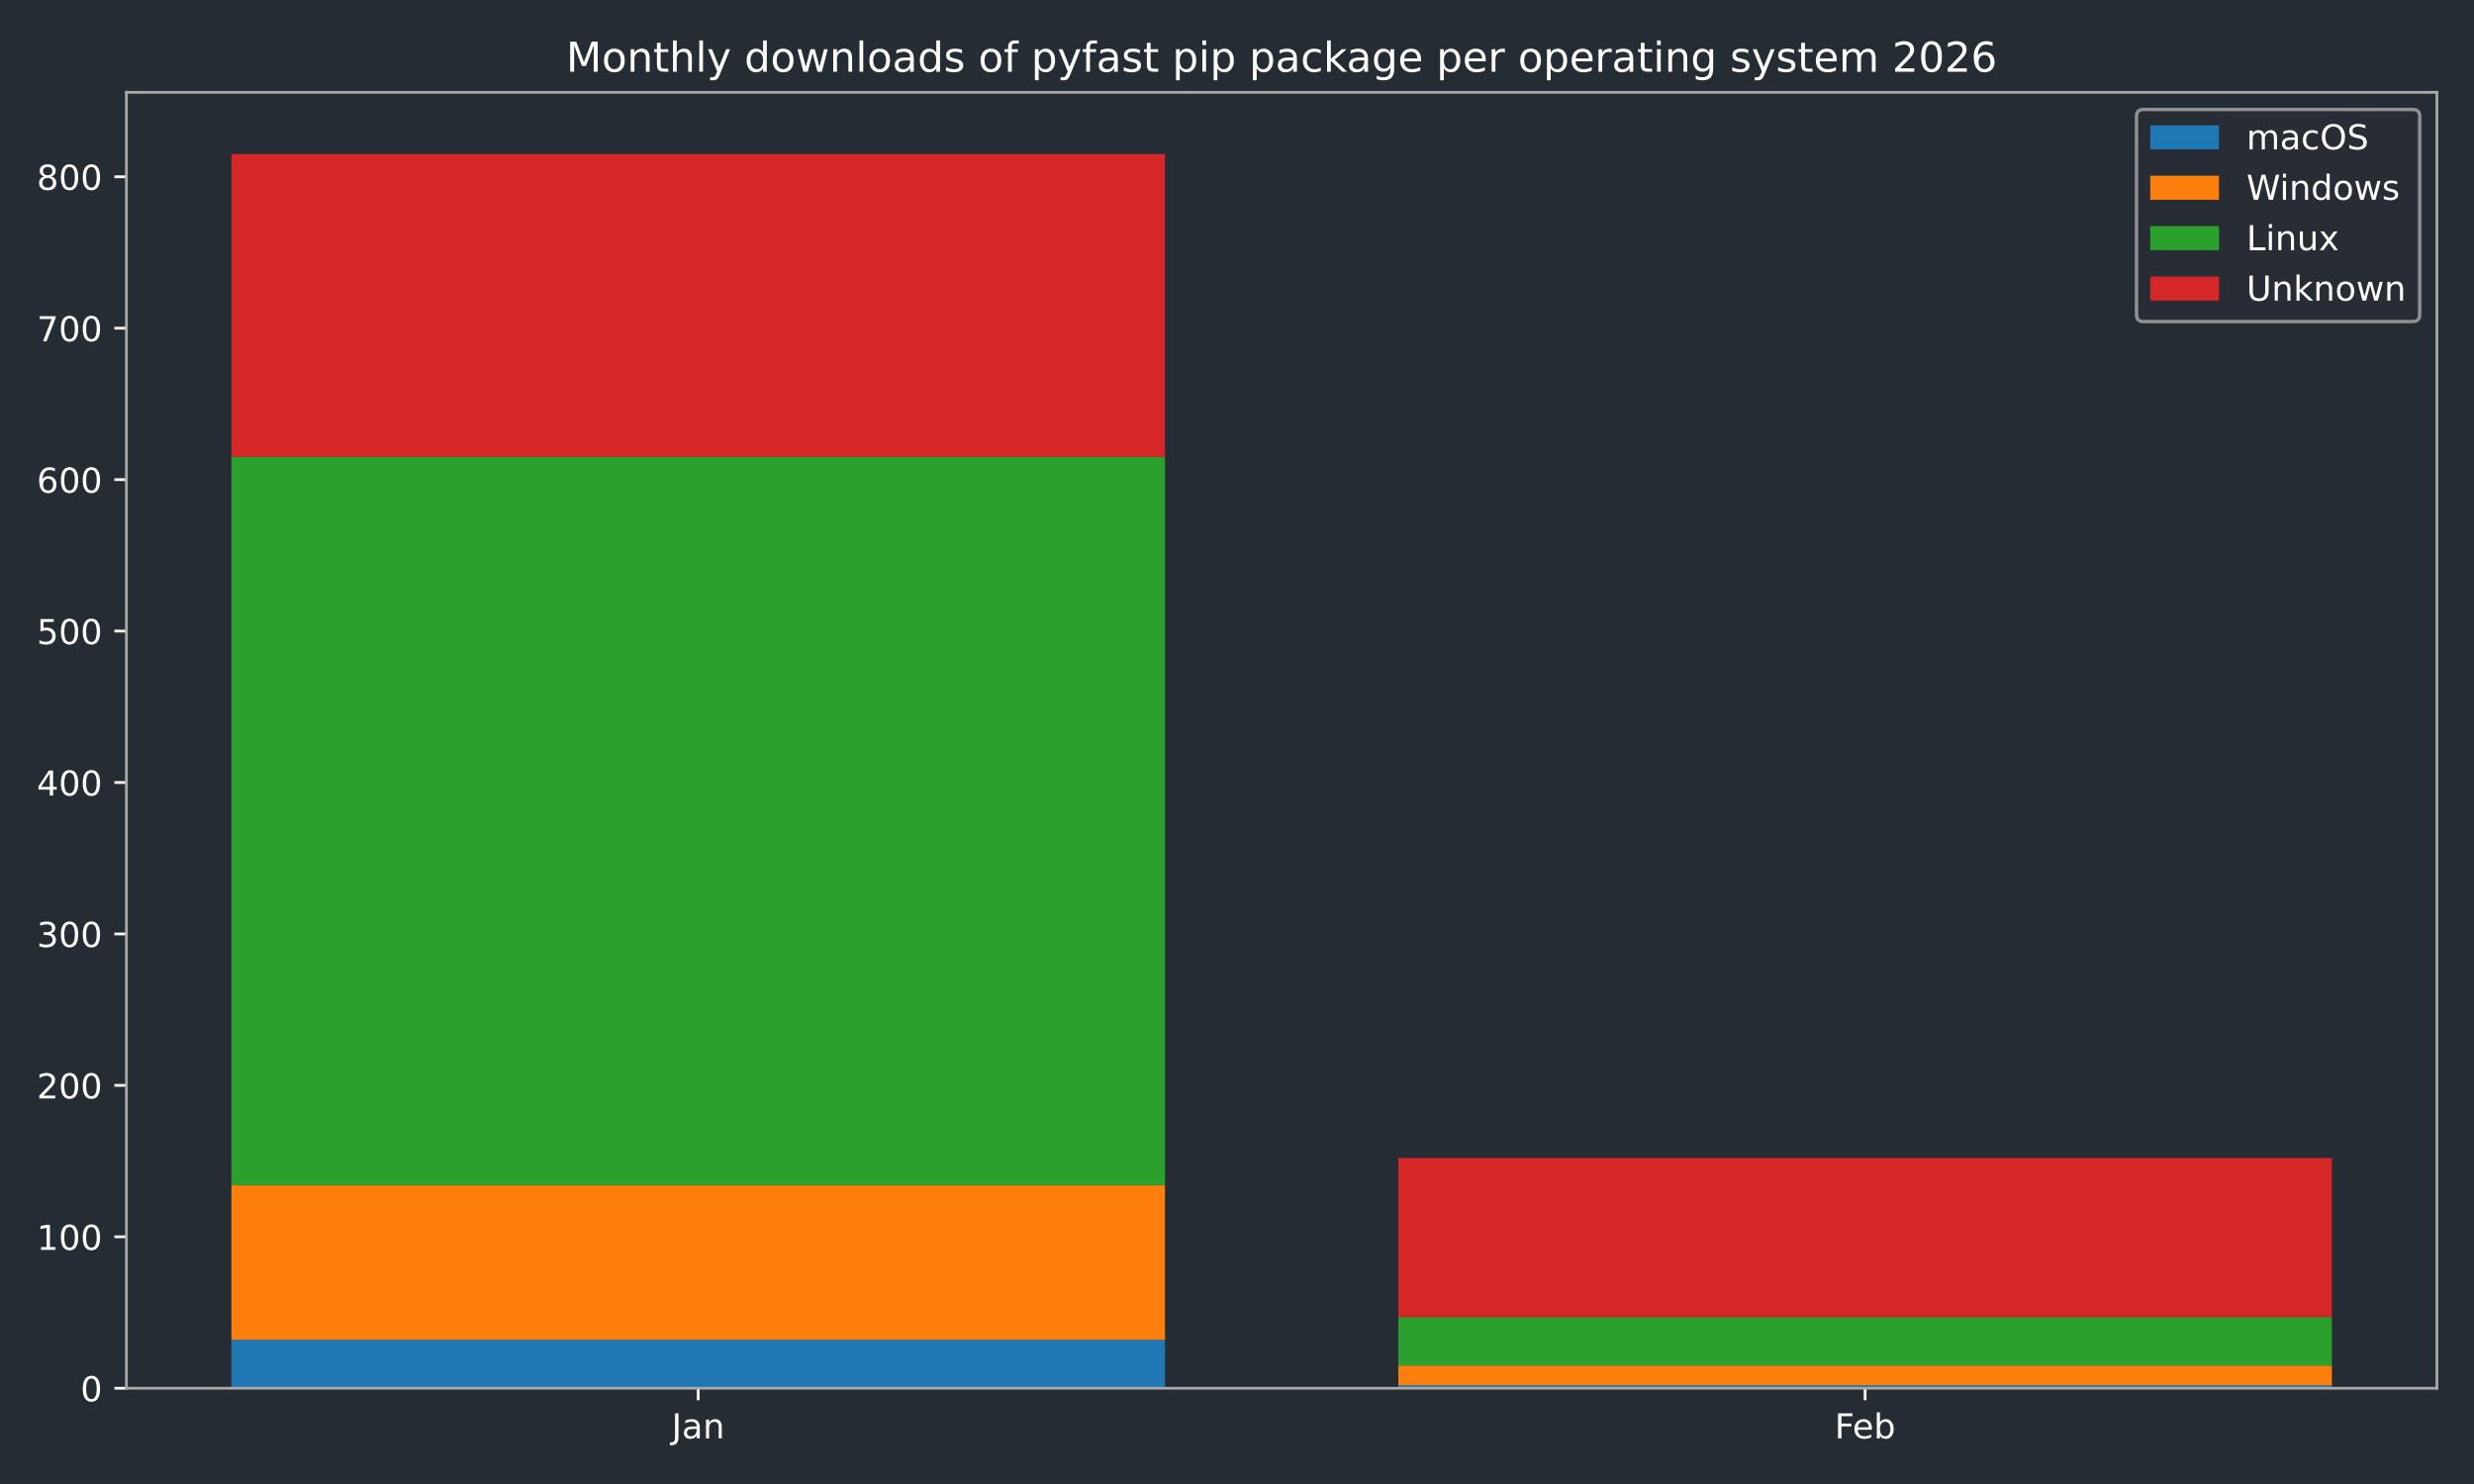
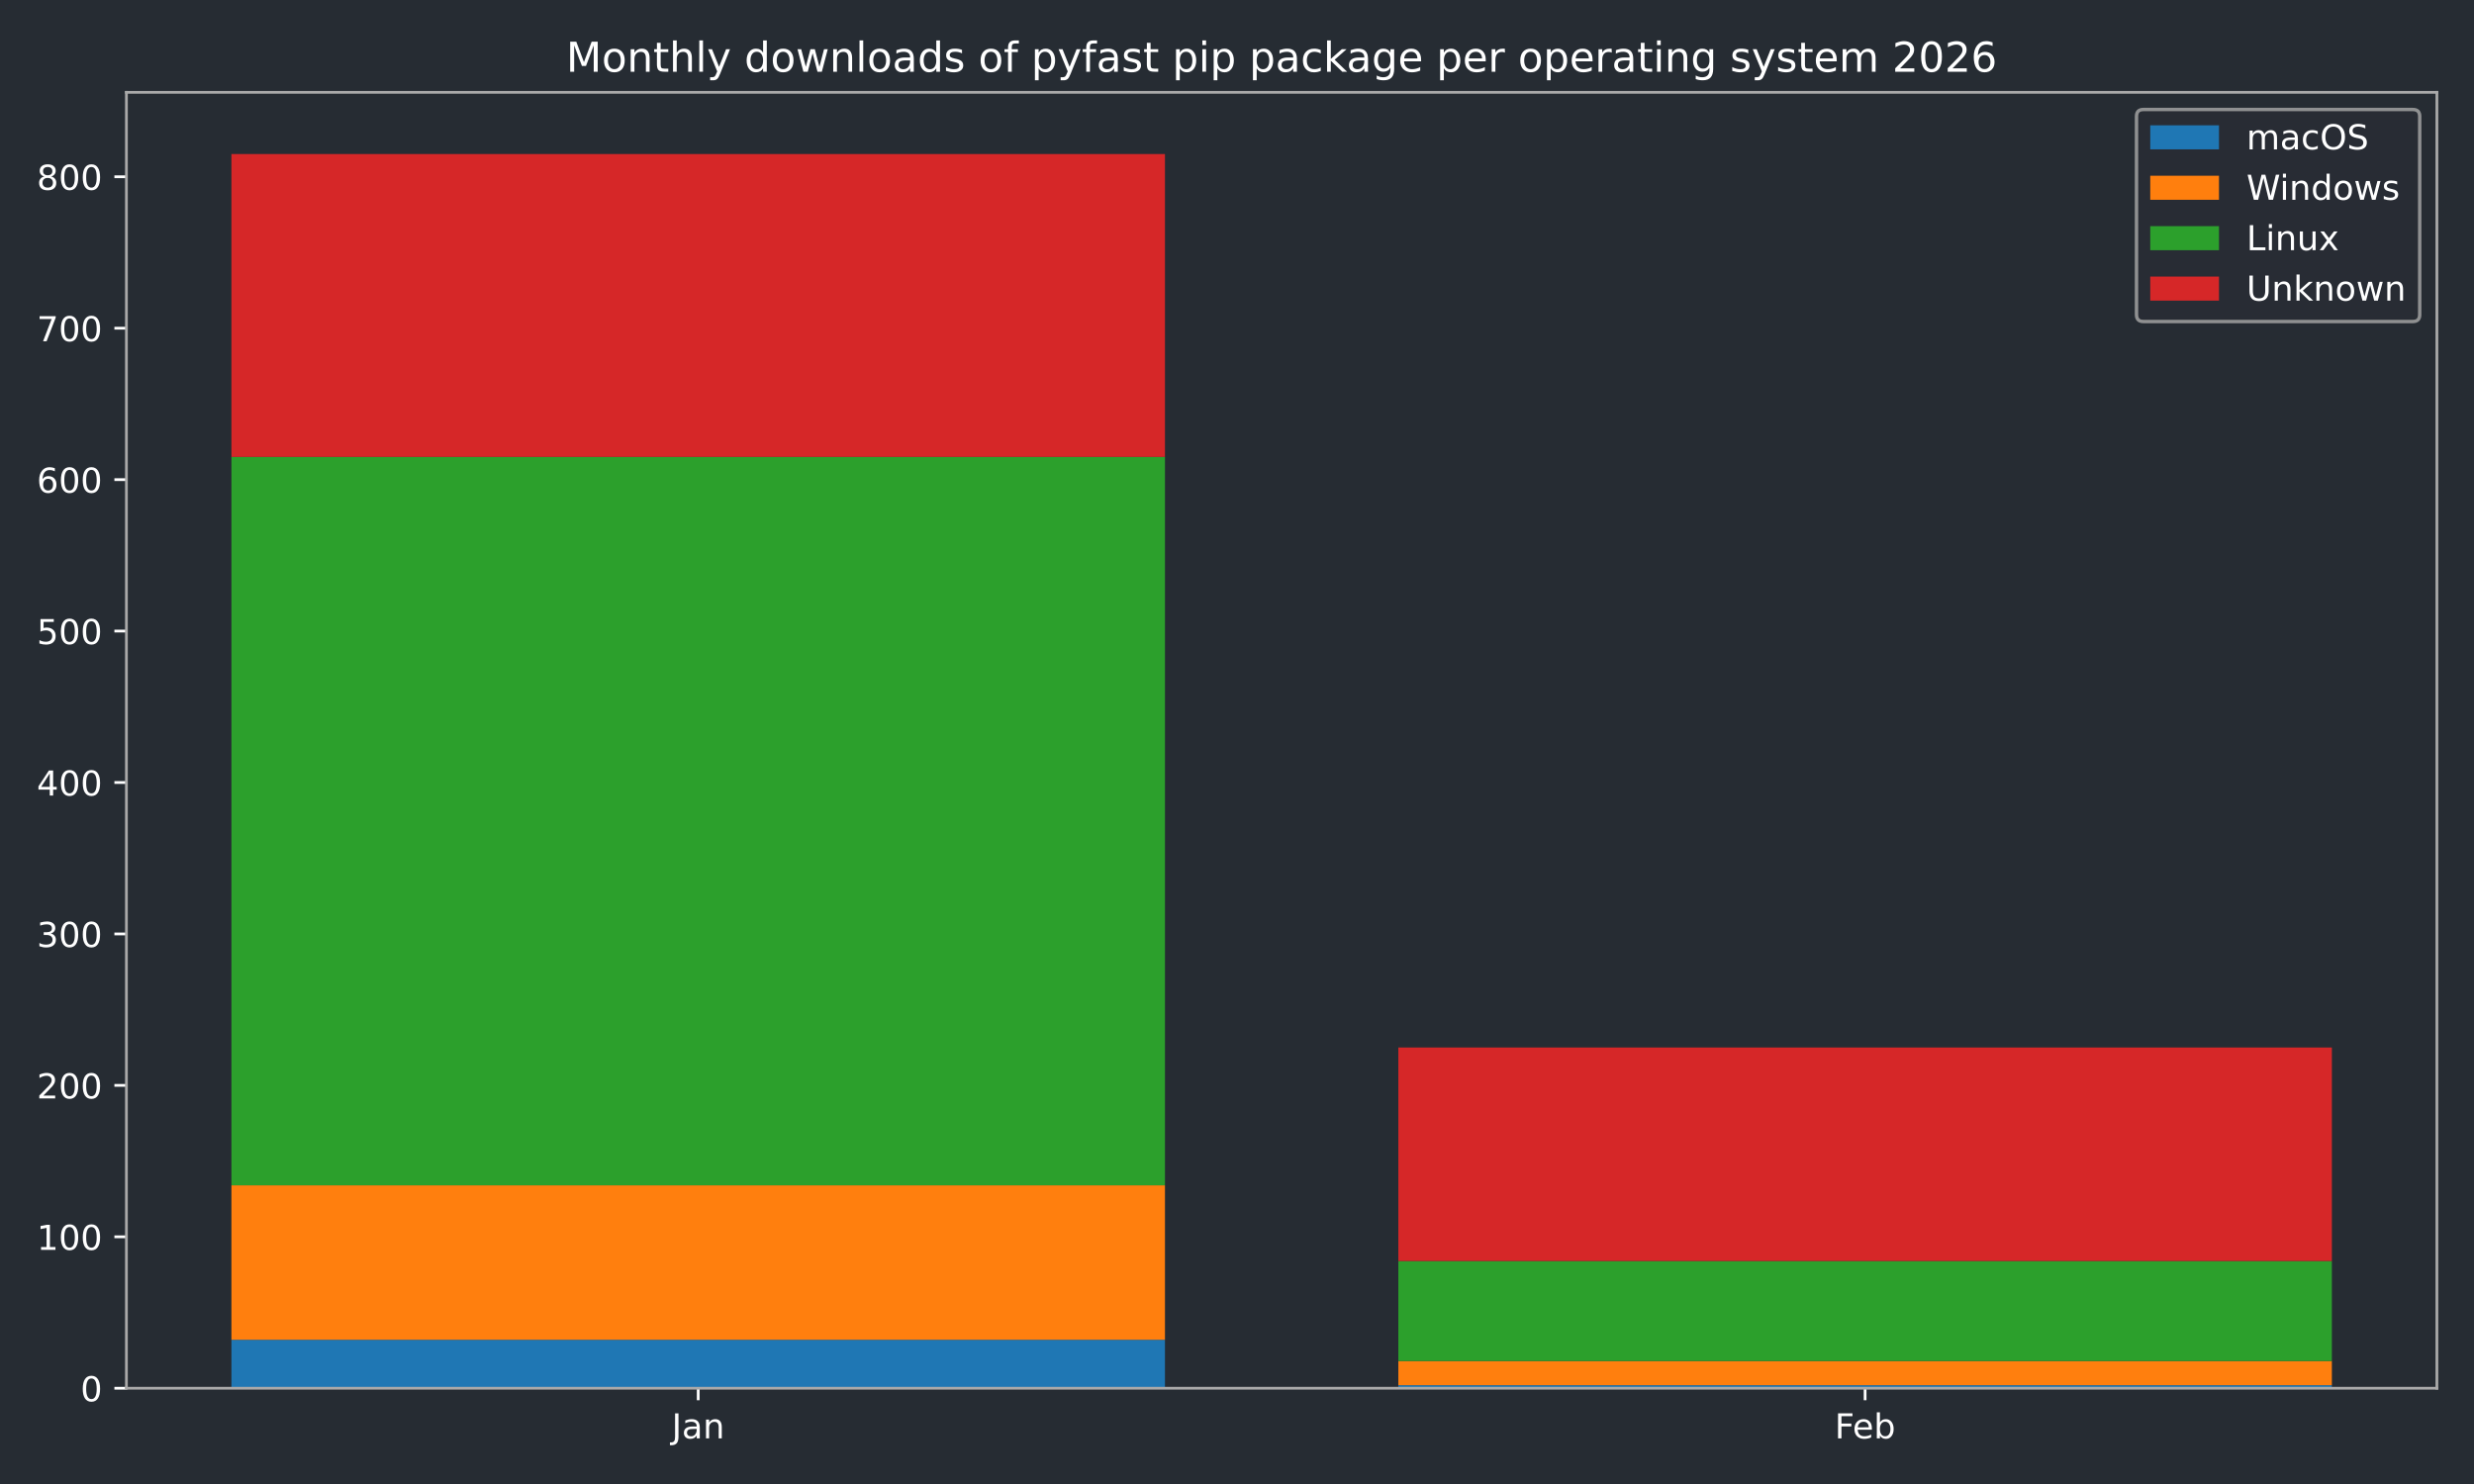
<svg xmlns="http://www.w3.org/2000/svg" xmlns:xlink="http://www.w3.org/1999/xlink" width="720pt" height="432pt" viewBox="0 0 720 432" version="1.1">
  <defs>
    <style type="text/css">*{stroke-linejoin: round; stroke-linecap: butt}</style>
  </defs>
  <g id="figure_1">
    <g id="patch_1">
      <path d="M 0 432  L 720 432  L 720 0  L 0 0  z " style="fill: #262c33" />
    </g>
    <g id="axes_1">
      <g id="patch_2">
        <path d="M 36.79 404.12  L 709.2 404.12  L 709.2 26.88  L 36.79 26.88  z " style="fill: #262c33" />
      </g>
      <g id="patch_3">
-         <path d="M 67.354 404.12  L 339.035 404.12  L 339.035 390.013  L 67.354 390.013  z " clip-path="url(#p0bc6f71649)" style="fill: #1f77b4" />
+         <path d="M 67.354 404.12  L 339.035 404.12  L 339.035 390.013  L 67.354 390.013  z " clip-path="url(#p909f8ac996)" style="fill: #1f77b4" />
      </g>
      <g id="patch_4">
-         <path d="M 406.955 404.12  L 678.636 404.12  L 678.636 403.238  L 406.955 403.238  z " clip-path="url(#p0bc6f71649)" style="fill: #1f77b4" />
+         <path d="M 406.955 404.12  L 678.636 404.12  L 678.636 403.238  L 406.955 403.238  z " clip-path="url(#p909f8ac996)" style="fill: #1f77b4" />
      </g>
      <g id="patch_5">
-         <path d="M 67.354 390.013  L 339.035 390.013  L 339.035 345.049  L 67.354 345.049  z " clip-path="url(#p0bc6f71649)" style="fill: #ff7f0e" />
+         <path d="M 67.354 390.013  L 339.035 390.013  L 339.035 345.049  L 67.354 345.049  z " clip-path="url(#p909f8ac996)" style="fill: #ff7f0e" />
      </g>
      <g id="patch_6">
-         <path d="M 406.955 403.238  L 678.636 403.238  L 678.636 397.508  L 406.955 397.508  z " clip-path="url(#p0bc6f71649)" style="fill: #ff7f0e" />
+         <path d="M 406.955 403.238  L 678.636 403.238  L 678.636 396.185  L 406.955 396.185  z " clip-path="url(#p909f8ac996)" style="fill: #ff7f0e" />
      </g>
      <g id="patch_7">
-         <path d="M 67.354 345.049  L 339.035 345.049  L 339.035 133.01  L 67.354 133.01  z " clip-path="url(#p0bc6f71649)" style="fill: #2ca02c" />
+         <path d="M 67.354 345.049  L 339.035 345.049  L 339.035 133.01  L 67.354 133.01  z " clip-path="url(#p909f8ac996)" style="fill: #2ca02c" />
      </g>
      <g id="patch_8">
-         <path d="M 406.955 397.508  L 678.636 397.508  L 678.636 383.401  L 406.955 383.401  z " clip-path="url(#p0bc6f71649)" style="fill: #2ca02c" />
+         <path d="M 406.955 396.185  L 678.636 396.185  L 678.636 367.09  L 406.955 367.09  z " clip-path="url(#p909f8ac996)" style="fill: #2ca02c" />
      </g>
      <g id="patch_9">
-         <path d="M 67.354 133.01  L 339.035 133.01  L 339.035 44.844  L 67.354 44.844  z " clip-path="url(#p0bc6f71649)" style="fill: #d62728" />
+         <path d="M 67.354 133.01  L 339.035 133.01  L 339.035 44.844  L 67.354 44.844  z " clip-path="url(#p909f8ac996)" style="fill: #d62728" />
      </g>
      <g id="patch_10">
-         <path d="M 406.955 383.401  L 678.636 383.401  L 678.636 337.114  L 406.955 337.114  z " clip-path="url(#p0bc6f71649)" style="fill: #d62728" />
+         <path d="M 406.955 367.09  L 678.636 367.09  L 678.636 304.933  L 406.955 304.933  z " clip-path="url(#p909f8ac996)" style="fill: #d62728" />
      </g>
      <g id="matplotlib.axis_1">
        <g id="xtick_1">
          <g id="line2d_1">
            <defs>
-               <path id="m5cc6db54d1" d="M 0 0  L 0 3.5  " style="stroke: #ffffff; stroke-width: 0.8" />
-             </defs>
-             <g>
-               <use xlink:href="#m5cc6db54d1" x="203.194" y="404.12" style="fill: #ffffff; stroke: #ffffff; stroke-width: 0.8" />
+               <path id="m0b86eca0f5" d="M 0 0  L 0 3.5  " style="stroke: #ffffff; stroke-width: 0.8" />
+             </defs>
+             <g>
+               <use xlink:href="#m0b86eca0f5" x="203.194" y="404.12" style="fill: #ffffff; stroke: #ffffff; stroke-width: 0.8" />
            </g>
          </g>
          <g id="text_1">
            <g style="fill: #ffffff" transform="translate(195.4867 418.7184) scale(0.1 -0.1)">
              <defs>
                <path id="DejaVuSans-4a" d="M 628 4666  L 1259 4666  L 1259 325  Q 1259 -519 939 -900  Q 619 -1281 -91 -1281  L -331 -1281  L -331 -750  L -134 -750  Q 284 -750 456 -515  Q 628 -281 628 325  L 628 4666  z " transform="scale(0.015625)" />
                <path id="DejaVuSans-61" d="M 2194 1759  Q 1497 1759 1228 1600  Q 959 1441 959 1056  Q 959 750 1161 570  Q 1363 391 1709 391  Q 2188 391 2477 730  Q 2766 1069 2766 1631  L 2766 1759  L 2194 1759  z M 3341 1997  L 3341 0  L 2766 0  L 2766 531  Q 2569 213 2275 61  Q 1981 -91 1556 -91  Q 1019 -91 701 211  Q 384 513 384 1019  Q 384 1609 779 1909  Q 1175 2209 1959 2209  L 2766 2209  L 2766 2266  Q 2766 2663 2505 2880  Q 2244 3097 1772 3097  Q 1472 3097 1187 3025  Q 903 2953 641 2809  L 641 3341  Q 956 3463 1253 3523  Q 1550 3584 1831 3584  Q 2591 3584 2966 3190  Q 3341 2797 3341 1997  z " transform="scale(0.015625)" />
                <path id="DejaVuSans-6e" d="M 3513 2113  L 3513 0  L 2938 0  L 2938 2094  Q 2938 2591 2744 2837  Q 2550 3084 2163 3084  Q 1697 3084 1428 2787  Q 1159 2491 1159 1978  L 1159 0  L 581 0  L 581 3500  L 1159 3500  L 1159 2956  Q 1366 3272 1645 3428  Q 1925 3584 2291 3584  Q 2894 3584 3203 3211  Q 3513 2838 3513 2113  z " transform="scale(0.015625)" />
              </defs>
              <use xlink:href="#DejaVuSans-4a" />
              <use xlink:href="#DejaVuSans-61" transform="translate(29.49219 0)" />
              <use xlink:href="#DejaVuSans-6e" transform="translate(90.77148 0)" />
            </g>
          </g>
        </g>
        <g id="xtick_2">
          <g id="line2d_2">
            <g>
-               <use xlink:href="#m5cc6db54d1" x="542.796" y="404.12" style="fill: #ffffff; stroke: #ffffff; stroke-width: 0.8" />
+               <use xlink:href="#m0b86eca0f5" x="542.796" y="404.12" style="fill: #ffffff; stroke: #ffffff; stroke-width: 0.8" />
            </g>
          </g>
          <g id="text_2">
            <g style="fill: #ffffff" transform="translate(533.9439 418.7184) scale(0.1 -0.1)">
              <defs>
                <path id="DejaVuSans-46" d="M 628 4666  L 3309 4666  L 3309 4134  L 1259 4134  L 1259 2759  L 3109 2759  L 3109 2228  L 1259 2228  L 1259 0  L 628 0  L 628 4666  z " transform="scale(0.015625)" />
                <path id="DejaVuSans-65" d="M 3597 1894  L 3597 1613  L 953 1613  Q 991 1019 1311 708  Q 1631 397 2203 397  Q 2534 397 2845 478  Q 3156 559 3463 722  L 3463 178  Q 3153 47 2828 -22  Q 2503 -91 2169 -91  Q 1331 -91 842 396  Q 353 884 353 1716  Q 353 2575 817 3079  Q 1281 3584 2069 3584  Q 2775 3584 3186 3129  Q 3597 2675 3597 1894  z M 3022 2063  Q 3016 2534 2758 2815  Q 2500 3097 2075 3097  Q 1594 3097 1305 2825  Q 1016 2553 972 2059  L 3022 2063  z " transform="scale(0.015625)" />
                <path id="DejaVuSans-62" d="M 3116 1747  Q 3116 2381 2855 2742  Q 2594 3103 2138 3103  Q 1681 3103 1420 2742  Q 1159 2381 1159 1747  Q 1159 1113 1420 752  Q 1681 391 2138 391  Q 2594 391 2855 752  Q 3116 1113 3116 1747  z M 1159 2969  Q 1341 3281 1617 3432  Q 1894 3584 2278 3584  Q 2916 3584 3314 3078  Q 3713 2572 3713 1747  Q 3713 922 3314 415  Q 2916 -91 2278 -91  Q 1894 -91 1617 61  Q 1341 213 1159 525  L 1159 0  L 581 0  L 581 4863  L 1159 4863  L 1159 2969  z " transform="scale(0.015625)" />
              </defs>
              <use xlink:href="#DejaVuSans-46" />
              <use xlink:href="#DejaVuSans-65" transform="translate(52.01953 0)" />
              <use xlink:href="#DejaVuSans-62" transform="translate(113.543 0)" />
            </g>
          </g>
        </g>
      </g>
      <g id="matplotlib.axis_2">
        <g id="ytick_1">
          <g id="line2d_3">
            <defs>
-               <path id="m5ba0be7bdd" d="M 0 0  L -3.5 0  " style="stroke: #ffffff; stroke-width: 0.8" />
-             </defs>
-             <g>
-               <use xlink:href="#m5ba0be7bdd" x="36.79" y="404.12" style="fill: #ffffff; stroke: #ffffff; stroke-width: 0.8" />
+               <path id="m8fe38b5e2d" d="M 0 0  L -3.5 0  " style="stroke: #ffffff; stroke-width: 0.8" />
+             </defs>
+             <g>
+               <use xlink:href="#m8fe38b5e2d" x="36.79" y="404.12" style="fill: #ffffff; stroke: #ffffff; stroke-width: 0.8" />
            </g>
          </g>
          <g id="text_3">
            <g style="fill: #ffffff" transform="translate(23.4275 407.9192) scale(0.1 -0.1)">
              <defs>
                <path id="DejaVuSans-30" d="M 2034 4250  Q 1547 4250 1301 3770  Q 1056 3291 1056 2328  Q 1056 1369 1301 889  Q 1547 409 2034 409  Q 2525 409 2770 889  Q 3016 1369 3016 2328  Q 3016 3291 2770 3770  Q 2525 4250 2034 4250  z M 2034 4750  Q 2819 4750 3233 4129  Q 3647 3509 3647 2328  Q 3647 1150 3233 529  Q 2819 -91 2034 -91  Q 1250 -91 836 529  Q 422 1150 422 2328  Q 422 3509 836 4129  Q 1250 4750 2034 4750  z " transform="scale(0.015625)" />
              </defs>
              <use xlink:href="#DejaVuSans-30" />
            </g>
          </g>
        </g>
        <g id="ytick_2">
          <g id="line2d_4">
            <g>
-               <use xlink:href="#m5ba0be7bdd" x="36.79" y="360.037" style="fill: #ffffff; stroke: #ffffff; stroke-width: 0.8" />
+               <use xlink:href="#m8fe38b5e2d" x="36.79" y="360.037" style="fill: #ffffff; stroke: #ffffff; stroke-width: 0.8" />
            </g>
          </g>
          <g id="text_4">
            <g style="fill: #ffffff" transform="translate(10.7025 363.8363) scale(0.1 -0.1)">
              <defs>
                <path id="DejaVuSans-31" d="M 794 531  L 1825 531  L 1825 4091  L 703 3866  L 703 4441  L 1819 4666  L 2450 4666  L 2450 531  L 3481 531  L 3481 0  L 794 0  L 794 531  z " transform="scale(0.015625)" />
              </defs>
              <use xlink:href="#DejaVuSans-31" />
              <use xlink:href="#DejaVuSans-30" transform="translate(63.62305 0)" />
              <use xlink:href="#DejaVuSans-30" transform="translate(127.2461 0)" />
            </g>
          </g>
        </g>
        <g id="ytick_3">
          <g id="line2d_5">
            <g>
-               <use xlink:href="#m5ba0be7bdd" x="36.79" y="315.954" style="fill: #ffffff; stroke: #ffffff; stroke-width: 0.8" />
+               <use xlink:href="#m8fe38b5e2d" x="36.79" y="315.954" style="fill: #ffffff; stroke: #ffffff; stroke-width: 0.8" />
            </g>
          </g>
          <g id="text_5">
            <g style="fill: #ffffff" transform="translate(10.7025 319.7533) scale(0.1 -0.1)">
              <defs>
                <path id="DejaVuSans-32" d="M 1228 531  L 3431 531  L 3431 0  L 469 0  L 469 531  Q 828 903 1448 1529  Q 2069 2156 2228 2338  Q 2531 2678 2651 2914  Q 2772 3150 2772 3378  Q 2772 3750 2511 3984  Q 2250 4219 1831 4219  Q 1534 4219 1204 4116  Q 875 4013 500 3803  L 500 4441  Q 881 4594 1212 4672  Q 1544 4750 1819 4750  Q 2544 4750 2975 4387  Q 3406 4025 3406 3419  Q 3406 3131 3298 2873  Q 3191 2616 2906 2266  Q 2828 2175 2409 1742  Q 1991 1309 1228 531  z " transform="scale(0.015625)" />
              </defs>
              <use xlink:href="#DejaVuSans-32" />
              <use xlink:href="#DejaVuSans-30" transform="translate(63.62305 0)" />
              <use xlink:href="#DejaVuSans-30" transform="translate(127.2461 0)" />
            </g>
          </g>
        </g>
        <g id="ytick_4">
          <g id="line2d_6">
            <g>
-               <use xlink:href="#m5ba0be7bdd" x="36.79" y="271.871" style="fill: #ffffff; stroke: #ffffff; stroke-width: 0.8" />
+               <use xlink:href="#m8fe38b5e2d" x="36.79" y="271.871" style="fill: #ffffff; stroke: #ffffff; stroke-width: 0.8" />
            </g>
          </g>
          <g id="text_6">
            <g style="fill: #ffffff" transform="translate(10.7025 275.6703) scale(0.1 -0.1)">
              <defs>
                <path id="DejaVuSans-33" d="M 2597 2516  Q 3050 2419 3304 2112  Q 3559 1806 3559 1356  Q 3559 666 3084 287  Q 2609 -91 1734 -91  Q 1441 -91 1130 -33  Q 819 25 488 141  L 488 750  Q 750 597 1062 519  Q 1375 441 1716 441  Q 2309 441 2620 675  Q 2931 909 2931 1356  Q 2931 1769 2642 2001  Q 2353 2234 1838 2234  L 1294 2234  L 1294 2753  L 1863 2753  Q 2328 2753 2575 2939  Q 2822 3125 2822 3475  Q 2822 3834 2567 4026  Q 2313 4219 1838 4219  Q 1578 4219 1281 4162  Q 984 4106 628 3988  L 628 4550  Q 988 4650 1302 4700  Q 1616 4750 1894 4750  Q 2613 4750 3031 4423  Q 3450 4097 3450 3541  Q 3450 3153 3228 2886  Q 3006 2619 2597 2516  z " transform="scale(0.015625)" />
              </defs>
              <use xlink:href="#DejaVuSans-33" />
              <use xlink:href="#DejaVuSans-30" transform="translate(63.62305 0)" />
              <use xlink:href="#DejaVuSans-30" transform="translate(127.2461 0)" />
            </g>
          </g>
        </g>
        <g id="ytick_5">
          <g id="line2d_7">
            <g>
-               <use xlink:href="#m5ba0be7bdd" x="36.79" y="227.788" style="fill: #ffffff; stroke: #ffffff; stroke-width: 0.8" />
+               <use xlink:href="#m8fe38b5e2d" x="36.79" y="227.788" style="fill: #ffffff; stroke: #ffffff; stroke-width: 0.8" />
            </g>
          </g>
          <g id="text_7">
            <g style="fill: #ffffff" transform="translate(10.7025 231.5873) scale(0.1 -0.1)">
              <defs>
                <path id="DejaVuSans-34" d="M 2419 4116  L 825 1625  L 2419 1625  L 2419 4116  z M 2253 4666  L 3047 4666  L 3047 1625  L 3713 1625  L 3713 1100  L 3047 1100  L 3047 0  L 2419 0  L 2419 1100  L 313 1100  L 313 1709  L 2253 4666  z " transform="scale(0.015625)" />
              </defs>
              <use xlink:href="#DejaVuSans-34" />
              <use xlink:href="#DejaVuSans-30" transform="translate(63.62305 0)" />
              <use xlink:href="#DejaVuSans-30" transform="translate(127.2461 0)" />
            </g>
          </g>
        </g>
        <g id="ytick_6">
          <g id="line2d_8">
            <g>
-               <use xlink:href="#m5ba0be7bdd" x="36.79" y="183.705" style="fill: #ffffff; stroke: #ffffff; stroke-width: 0.8" />
+               <use xlink:href="#m8fe38b5e2d" x="36.79" y="183.705" style="fill: #ffffff; stroke: #ffffff; stroke-width: 0.8" />
            </g>
          </g>
          <g id="text_8">
            <g style="fill: #ffffff" transform="translate(10.7025 187.5044) scale(0.1 -0.1)">
              <defs>
                <path id="DejaVuSans-35" d="M 691 4666  L 3169 4666  L 3169 4134  L 1269 4134  L 1269 2991  Q 1406 3038 1543 3061  Q 1681 3084 1819 3084  Q 2600 3084 3056 2656  Q 3513 2228 3513 1497  Q 3513 744 3044 326  Q 2575 -91 1722 -91  Q 1428 -91 1123 -41  Q 819 9 494 109  L 494 744  Q 775 591 1075 516  Q 1375 441 1709 441  Q 2250 441 2565 725  Q 2881 1009 2881 1497  Q 2881 1984 2565 2268  Q 2250 2553 1709 2553  Q 1456 2553 1204 2497  Q 953 2441 691 2322  L 691 4666  z " transform="scale(0.015625)" />
              </defs>
              <use xlink:href="#DejaVuSans-35" />
              <use xlink:href="#DejaVuSans-30" transform="translate(63.62305 0)" />
              <use xlink:href="#DejaVuSans-30" transform="translate(127.2461 0)" />
            </g>
          </g>
        </g>
        <g id="ytick_7">
          <g id="line2d_9">
            <g>
-               <use xlink:href="#m5ba0be7bdd" x="36.79" y="139.622" style="fill: #ffffff; stroke: #ffffff; stroke-width: 0.8" />
+               <use xlink:href="#m8fe38b5e2d" x="36.79" y="139.622" style="fill: #ffffff; stroke: #ffffff; stroke-width: 0.8" />
            </g>
          </g>
          <g id="text_9">
            <g style="fill: #ffffff" transform="translate(10.7025 143.4214) scale(0.1 -0.1)">
              <defs>
                <path id="DejaVuSans-36" d="M 2113 2584  Q 1688 2584 1439 2293  Q 1191 2003 1191 1497  Q 1191 994 1439 701  Q 1688 409 2113 409  Q 2538 409 2786 701  Q 3034 994 3034 1497  Q 3034 2003 2786 2293  Q 2538 2584 2113 2584  z M 3366 4563  L 3366 3988  Q 3128 4100 2886 4159  Q 2644 4219 2406 4219  Q 1781 4219 1451 3797  Q 1122 3375 1075 2522  Q 1259 2794 1537 2939  Q 1816 3084 2150 3084  Q 2853 3084 3261 2657  Q 3669 2231 3669 1497  Q 3669 778 3244 343  Q 2819 -91 2113 -91  Q 1303 -91 875 529  Q 447 1150 447 2328  Q 447 3434 972 4092  Q 1497 4750 2381 4750  Q 2619 4750 2861 4703  Q 3103 4656 3366 4563  z " transform="scale(0.015625)" />
              </defs>
              <use xlink:href="#DejaVuSans-36" />
              <use xlink:href="#DejaVuSans-30" transform="translate(63.62305 0)" />
              <use xlink:href="#DejaVuSans-30" transform="translate(127.2461 0)" />
            </g>
          </g>
        </g>
        <g id="ytick_8">
          <g id="line2d_10">
            <g>
-               <use xlink:href="#m5ba0be7bdd" x="36.79" y="95.539" style="fill: #ffffff; stroke: #ffffff; stroke-width: 0.8" />
+               <use xlink:href="#m8fe38b5e2d" x="36.79" y="95.539" style="fill: #ffffff; stroke: #ffffff; stroke-width: 0.8" />
            </g>
          </g>
          <g id="text_10">
            <g style="fill: #ffffff" transform="translate(10.7025 99.33844) scale(0.1 -0.1)">
              <defs>
                <path id="DejaVuSans-37" d="M 525 4666  L 3525 4666  L 3525 4397  L 1831 0  L 1172 0  L 2766 4134  L 525 4134  L 525 4666  z " transform="scale(0.015625)" />
              </defs>
              <use xlink:href="#DejaVuSans-37" />
              <use xlink:href="#DejaVuSans-30" transform="translate(63.62305 0)" />
              <use xlink:href="#DejaVuSans-30" transform="translate(127.2461 0)" />
            </g>
          </g>
        </g>
        <g id="ytick_9">
          <g id="line2d_11">
            <g>
-               <use xlink:href="#m5ba0be7bdd" x="36.79" y="51.456" style="fill: #ffffff; stroke: #ffffff; stroke-width: 0.8" />
+               <use xlink:href="#m8fe38b5e2d" x="36.79" y="51.456" style="fill: #ffffff; stroke: #ffffff; stroke-width: 0.8" />
            </g>
          </g>
          <g id="text_11">
            <g style="fill: #ffffff" transform="translate(10.7025 55.25547) scale(0.1 -0.1)">
              <defs>
                <path id="DejaVuSans-38" d="M 2034 2216  Q 1584 2216 1326 1975  Q 1069 1734 1069 1313  Q 1069 891 1326 650  Q 1584 409 2034 409  Q 2484 409 2743 651  Q 3003 894 3003 1313  Q 3003 1734 2745 1975  Q 2488 2216 2034 2216  z M 1403 2484  Q 997 2584 770 2862  Q 544 3141 544 3541  Q 544 4100 942 4425  Q 1341 4750 2034 4750  Q 2731 4750 3128 4425  Q 3525 4100 3525 3541  Q 3525 3141 3298 2862  Q 3072 2584 2669 2484  Q 3125 2378 3379 2068  Q 3634 1759 3634 1313  Q 3634 634 3220 271  Q 2806 -91 2034 -91  Q 1263 -91 848 271  Q 434 634 434 1313  Q 434 1759 690 2068  Q 947 2378 1403 2484  z M 1172 3481  Q 1172 3119 1398 2916  Q 1625 2713 2034 2713  Q 2441 2713 2670 2916  Q 2900 3119 2900 3481  Q 2900 3844 2670 4047  Q 2441 4250 2034 4250  Q 1625 4250 1398 4047  Q 1172 3844 1172 3481  z " transform="scale(0.015625)" />
              </defs>
              <use xlink:href="#DejaVuSans-38" />
              <use xlink:href="#DejaVuSans-30" transform="translate(63.62305 0)" />
              <use xlink:href="#DejaVuSans-30" transform="translate(127.2461 0)" />
            </g>
          </g>
        </g>
      </g>
      <g id="patch_11">
        <path d="M 36.79 404.12  L 36.79 26.88  " style="fill: none; stroke: #a9a9a9; stroke-width: 0.8; stroke-linejoin: miter; stroke-linecap: square" />
      </g>
      <g id="patch_12">
        <path d="M 709.2 404.12  L 709.2 26.88  " style="fill: none; stroke: #a9a9a9; stroke-width: 0.8; stroke-linejoin: miter; stroke-linecap: square" />
      </g>
      <g id="patch_13">
        <path d="M 36.79 404.12  L 709.2 404.12  " style="fill: none; stroke: #a9a9a9; stroke-width: 0.8; stroke-linejoin: miter; stroke-linecap: square" />
      </g>
      <g id="patch_14">
        <path d="M 36.79 26.88  L 709.2 26.88  " style="fill: none; stroke: #a9a9a9; stroke-width: 0.8; stroke-linejoin: miter; stroke-linecap: square" />
      </g>
      <g id="text_12">
        <g style="fill: #ffffff" transform="translate(164.7678 20.88) scale(0.12 -0.12)">
          <defs>
            <path id="DejaVuSans-4d" d="M 628 4666  L 1569 4666  L 2759 1491  L 3956 4666  L 4897 4666  L 4897 0  L 4281 0  L 4281 4097  L 3078 897  L 2444 897  L 1241 4097  L 1241 0  L 628 0  L 628 4666  z " transform="scale(0.015625)" />
            <path id="DejaVuSans-6f" d="M 1959 3097  Q 1497 3097 1228 2736  Q 959 2375 959 1747  Q 959 1119 1226 758  Q 1494 397 1959 397  Q 2419 397 2687 759  Q 2956 1122 2956 1747  Q 2956 2369 2687 2733  Q 2419 3097 1959 3097  z M 1959 3584  Q 2709 3584 3137 3096  Q 3566 2609 3566 1747  Q 3566 888 3137 398  Q 2709 -91 1959 -91  Q 1206 -91 779 398  Q 353 888 353 1747  Q 353 2609 779 3096  Q 1206 3584 1959 3584  z " transform="scale(0.015625)" />
            <path id="DejaVuSans-74" d="M 1172 4494  L 1172 3500  L 2356 3500  L 2356 3053  L 1172 3053  L 1172 1153  Q 1172 725 1289 603  Q 1406 481 1766 481  L 2356 481  L 2356 0  L 1766 0  Q 1100 0 847 248  Q 594 497 594 1153  L 594 3053  L 172 3053  L 172 3500  L 594 3500  L 594 4494  L 1172 4494  z " transform="scale(0.015625)" />
            <path id="DejaVuSans-68" d="M 3513 2113  L 3513 0  L 2938 0  L 2938 2094  Q 2938 2591 2744 2837  Q 2550 3084 2163 3084  Q 1697 3084 1428 2787  Q 1159 2491 1159 1978  L 1159 0  L 581 0  L 581 4863  L 1159 4863  L 1159 2956  Q 1366 3272 1645 3428  Q 1925 3584 2291 3584  Q 2894 3584 3203 3211  Q 3513 2838 3513 2113  z " transform="scale(0.015625)" />
            <path id="DejaVuSans-6c" d="M 603 4863  L 1178 4863  L 1178 0  L 603 0  L 603 4863  z " transform="scale(0.015625)" />
            <path id="DejaVuSans-79" d="M 2059 -325  Q 1816 -950 1584 -1140  Q 1353 -1331 966 -1331  L 506 -1331  L 506 -850  L 844 -850  Q 1081 -850 1212 -737  Q 1344 -625 1503 -206  L 1606 56  L 191 3500  L 800 3500  L 1894 763  L 2988 3500  L 3597 3500  L 2059 -325  z " transform="scale(0.015625)" />
            <path id="DejaVuSans-20" transform="scale(0.015625)" />
            <path id="DejaVuSans-64" d="M 2906 2969  L 2906 4863  L 3481 4863  L 3481 0  L 2906 0  L 2906 525  Q 2725 213 2448 61  Q 2172 -91 1784 -91  Q 1150 -91 751 415  Q 353 922 353 1747  Q 353 2572 751 3078  Q 1150 3584 1784 3584  Q 2172 3584 2448 3432  Q 2725 3281 2906 2969  z M 947 1747  Q 947 1113 1208 752  Q 1469 391 1925 391  Q 2381 391 2643 752  Q 2906 1113 2906 1747  Q 2906 2381 2643 2742  Q 2381 3103 1925 3103  Q 1469 3103 1208 2742  Q 947 2381 947 1747  z " transform="scale(0.015625)" />
            <path id="DejaVuSans-77" d="M 269 3500  L 844 3500  L 1563 769  L 2278 3500  L 2956 3500  L 3675 769  L 4391 3500  L 4966 3500  L 4050 0  L 3372 0  L 2619 2869  L 1863 0  L 1184 0  L 269 3500  z " transform="scale(0.015625)" />
            <path id="DejaVuSans-73" d="M 2834 3397  L 2834 2853  Q 2591 2978 2328 3040  Q 2066 3103 1784 3103  Q 1356 3103 1142 2972  Q 928 2841 928 2578  Q 928 2378 1081 2264  Q 1234 2150 1697 2047  L 1894 2003  Q 2506 1872 2764 1633  Q 3022 1394 3022 966  Q 3022 478 2636 193  Q 2250 -91 1575 -91  Q 1294 -91 989 -36  Q 684 19 347 128  L 347 722  Q 666 556 975 473  Q 1284 391 1588 391  Q 1994 391 2212 530  Q 2431 669 2431 922  Q 2431 1156 2273 1281  Q 2116 1406 1581 1522  L 1381 1569  Q 847 1681 609 1914  Q 372 2147 372 2553  Q 372 3047 722 3315  Q 1072 3584 1716 3584  Q 2034 3584 2315 3537  Q 2597 3491 2834 3397  z " transform="scale(0.015625)" />
            <path id="DejaVuSans-66" d="M 2375 4863  L 2375 4384  L 1825 4384  Q 1516 4384 1395 4259  Q 1275 4134 1275 3809  L 1275 3500  L 2222 3500  L 2222 3053  L 1275 3053  L 1275 0  L 697 0  L 697 3053  L 147 3053  L 147 3500  L 697 3500  L 697 3744  Q 697 4328 969 4595  Q 1241 4863 1831 4863  L 2375 4863  z " transform="scale(0.015625)" />
            <path id="DejaVuSans-70" d="M 1159 525  L 1159 -1331  L 581 -1331  L 581 3500  L 1159 3500  L 1159 2969  Q 1341 3281 1617 3432  Q 1894 3584 2278 3584  Q 2916 3584 3314 3078  Q 3713 2572 3713 1747  Q 3713 922 3314 415  Q 2916 -91 2278 -91  Q 1894 -91 1617 61  Q 1341 213 1159 525  z M 3116 1747  Q 3116 2381 2855 2742  Q 2594 3103 2138 3103  Q 1681 3103 1420 2742  Q 1159 2381 1159 1747  Q 1159 1113 1420 752  Q 1681 391 2138 391  Q 2594 391 2855 752  Q 3116 1113 3116 1747  z " transform="scale(0.015625)" />
            <path id="DejaVuSans-69" d="M 603 3500  L 1178 3500  L 1178 0  L 603 0  L 603 3500  z M 603 4863  L 1178 4863  L 1178 4134  L 603 4134  L 603 4863  z " transform="scale(0.015625)" />
            <path id="DejaVuSans-63" d="M 3122 3366  L 3122 2828  Q 2878 2963 2633 3030  Q 2388 3097 2138 3097  Q 1578 3097 1268 2742  Q 959 2388 959 1747  Q 959 1106 1268 751  Q 1578 397 2138 397  Q 2388 397 2633 464  Q 2878 531 3122 666  L 3122 134  Q 2881 22 2623 -34  Q 2366 -91 2075 -91  Q 1284 -91 818 406  Q 353 903 353 1747  Q 353 2603 823 3093  Q 1294 3584 2113 3584  Q 2378 3584 2631 3529  Q 2884 3475 3122 3366  z " transform="scale(0.015625)" />
            <path id="DejaVuSans-6b" d="M 581 4863  L 1159 4863  L 1159 1991  L 2875 3500  L 3609 3500  L 1753 1863  L 3688 0  L 2938 0  L 1159 1709  L 1159 0  L 581 0  L 581 4863  z " transform="scale(0.015625)" />
            <path id="DejaVuSans-67" d="M 2906 1791  Q 2906 2416 2648 2759  Q 2391 3103 1925 3103  Q 1463 3103 1205 2759  Q 947 2416 947 1791  Q 947 1169 1205 825  Q 1463 481 1925 481  Q 2391 481 2648 825  Q 2906 1169 2906 1791  z M 3481 434  Q 3481 -459 3084 -895  Q 2688 -1331 1869 -1331  Q 1566 -1331 1297 -1286  Q 1028 -1241 775 -1147  L 775 -588  Q 1028 -725 1275 -790  Q 1522 -856 1778 -856  Q 2344 -856 2625 -561  Q 2906 -266 2906 331  L 2906 616  Q 2728 306 2450 153  Q 2172 0 1784 0  Q 1141 0 747 490  Q 353 981 353 1791  Q 353 2603 747 3093  Q 1141 3584 1784 3584  Q 2172 3584 2450 3431  Q 2728 3278 2906 2969  L 2906 3500  L 3481 3500  L 3481 434  z " transform="scale(0.015625)" />
            <path id="DejaVuSans-72" d="M 2631 2963  Q 2534 3019 2420 3045  Q 2306 3072 2169 3072  Q 1681 3072 1420 2755  Q 1159 2438 1159 1844  L 1159 0  L 581 0  L 581 3500  L 1159 3500  L 1159 2956  Q 1341 3275 1631 3429  Q 1922 3584 2338 3584  Q 2397 3584 2469 3576  Q 2541 3569 2628 3553  L 2631 2963  z " transform="scale(0.015625)" />
            <path id="DejaVuSans-6d" d="M 3328 2828  Q 3544 3216 3844 3400  Q 4144 3584 4550 3584  Q 5097 3584 5394 3201  Q 5691 2819 5691 2113  L 5691 0  L 5113 0  L 5113 2094  Q 5113 2597 4934 2840  Q 4756 3084 4391 3084  Q 3944 3084 3684 2787  Q 3425 2491 3425 1978  L 3425 0  L 2847 0  L 2847 2094  Q 2847 2600 2669 2842  Q 2491 3084 2119 3084  Q 1678 3084 1418 2786  Q 1159 2488 1159 1978  L 1159 0  L 581 0  L 581 3500  L 1159 3500  L 1159 2956  Q 1356 3278 1631 3431  Q 1906 3584 2284 3584  Q 2666 3584 2933 3390  Q 3200 3197 3328 2828  z " transform="scale(0.015625)" />
          </defs>
          <use xlink:href="#DejaVuSans-4d" />
          <use xlink:href="#DejaVuSans-6f" transform="translate(86.2793 0)" />
          <use xlink:href="#DejaVuSans-6e" transform="translate(147.4609 0)" />
          <use xlink:href="#DejaVuSans-74" transform="translate(210.8398 0)" />
          <use xlink:href="#DejaVuSans-68" transform="translate(250.0488 0)" />
          <use xlink:href="#DejaVuSans-6c" transform="translate(313.4277 0)" />
          <use xlink:href="#DejaVuSans-79" transform="translate(341.2109 0)" />
          <use xlink:href="#DejaVuSans-20" transform="translate(400.3906 0)" />
          <use xlink:href="#DejaVuSans-64" transform="translate(432.1777 0)" />
          <use xlink:href="#DejaVuSans-6f" transform="translate(495.6543 0)" />
          <use xlink:href="#DejaVuSans-77" transform="translate(556.8359 0)" />
          <use xlink:href="#DejaVuSans-6e" transform="translate(638.623 0)" />
          <use xlink:href="#DejaVuSans-6c" transform="translate(702.002 0)" />
          <use xlink:href="#DejaVuSans-6f" transform="translate(729.7852 0)" />
          <use xlink:href="#DejaVuSans-61" transform="translate(790.9668 0)" />
          <use xlink:href="#DejaVuSans-64" transform="translate(852.2461 0)" />
          <use xlink:href="#DejaVuSans-73" transform="translate(915.7227 0)" />
          <use xlink:href="#DejaVuSans-20" transform="translate(967.8223 0)" />
          <use xlink:href="#DejaVuSans-6f" transform="translate(999.6094 0)" />
          <use xlink:href="#DejaVuSans-66" transform="translate(1060.791 0)" />
          <use xlink:href="#DejaVuSans-20" transform="translate(1095.996 0)" />
          <use xlink:href="#DejaVuSans-70" transform="translate(1127.783 0)" />
          <use xlink:href="#DejaVuSans-79" transform="translate(1191.26 0)" />
          <use xlink:href="#DejaVuSans-66" transform="translate(1250.439 0)" />
          <use xlink:href="#DejaVuSans-61" transform="translate(1285.645 0)" />
          <use xlink:href="#DejaVuSans-73" transform="translate(1346.924 0)" />
          <use xlink:href="#DejaVuSans-74" transform="translate(1399.023 0)" />
          <use xlink:href="#DejaVuSans-20" transform="translate(1438.232 0)" />
          <use xlink:href="#DejaVuSans-70" transform="translate(1470.02 0)" />
          <use xlink:href="#DejaVuSans-69" transform="translate(1533.496 0)" />
          <use xlink:href="#DejaVuSans-70" transform="translate(1561.279 0)" />
          <use xlink:href="#DejaVuSans-20" transform="translate(1624.756 0)" />
          <use xlink:href="#DejaVuSans-70" transform="translate(1656.543 0)" />
          <use xlink:href="#DejaVuSans-61" transform="translate(1720.02 0)" />
          <use xlink:href="#DejaVuSans-63" transform="translate(1781.299 0)" />
          <use xlink:href="#DejaVuSans-6b" transform="translate(1836.279 0)" />
          <use xlink:href="#DejaVuSans-61" transform="translate(1892.439 0)" />
          <use xlink:href="#DejaVuSans-67" transform="translate(1953.719 0)" />
          <use xlink:href="#DejaVuSans-65" transform="translate(2017.195 0)" />
          <use xlink:href="#DejaVuSans-20" transform="translate(2078.719 0)" />
          <use xlink:href="#DejaVuSans-70" transform="translate(2110.506 0)" />
          <use xlink:href="#DejaVuSans-65" transform="translate(2173.982 0)" />
          <use xlink:href="#DejaVuSans-72" transform="translate(2235.506 0)" />
          <use xlink:href="#DejaVuSans-20" transform="translate(2276.619 0)" />
          <use xlink:href="#DejaVuSans-6f" transform="translate(2308.406 0)" />
          <use xlink:href="#DejaVuSans-70" transform="translate(2369.588 0)" />
          <use xlink:href="#DejaVuSans-65" transform="translate(2433.064 0)" />
          <use xlink:href="#DejaVuSans-72" transform="translate(2494.588 0)" />
          <use xlink:href="#DejaVuSans-61" transform="translate(2535.701 0)" />
          <use xlink:href="#DejaVuSans-74" transform="translate(2596.98 0)" />
          <use xlink:href="#DejaVuSans-69" transform="translate(2636.189 0)" />
          <use xlink:href="#DejaVuSans-6e" transform="translate(2663.973 0)" />
          <use xlink:href="#DejaVuSans-67" transform="translate(2727.352 0)" />
          <use xlink:href="#DejaVuSans-20" transform="translate(2790.828 0)" />
          <use xlink:href="#DejaVuSans-73" transform="translate(2822.615 0)" />
          <use xlink:href="#DejaVuSans-79" transform="translate(2874.715 0)" />
          <use xlink:href="#DejaVuSans-73" transform="translate(2933.895 0)" />
          <use xlink:href="#DejaVuSans-74" transform="translate(2985.994 0)" />
          <use xlink:href="#DejaVuSans-65" transform="translate(3025.203 0)" />
          <use xlink:href="#DejaVuSans-6d" transform="translate(3086.727 0)" />
          <use xlink:href="#DejaVuSans-20" transform="translate(3184.139 0)" />
          <use xlink:href="#DejaVuSans-32" transform="translate(3215.926 0)" />
          <use xlink:href="#DejaVuSans-30" transform="translate(3279.549 0)" />
          <use xlink:href="#DejaVuSans-32" transform="translate(3343.172 0)" />
          <use xlink:href="#DejaVuSans-36" transform="translate(3406.795 0)" />
        </g>
      </g>
      <g id="legend_1">
        <g id="patch_15">
          <path d="M 623.781 93.593  L 702.2 93.593  Q 704.2 93.593 704.2 91.593  L 704.2 33.88  Q 704.2 31.88 702.2 31.88  L 623.781 31.88  Q 621.781 31.88 621.781 33.88  L 621.781 91.593  Q 621.781 93.593 623.781 93.593  z " style="fill: #282c34; opacity: 0.8; stroke: #a9a9a9; stroke-linejoin: miter" />
        </g>
        <g id="patch_16">
          <path d="M 625.781 43.478  L 645.781 43.478  L 645.781 36.478  L 625.781 36.478  z " style="fill: #1f77b4" />
        </g>
        <g id="text_13">
          <g style="fill: #ffffff" transform="translate(653.7812 43.47844) scale(0.1 -0.1)">
            <defs>
              <path id="DejaVuSans-4f" d="M 2522 4238  Q 1834 4238 1429 3725  Q 1025 3213 1025 2328  Q 1025 1447 1429 934  Q 1834 422 2522 422  Q 3209 422 3611 934  Q 4013 1447 4013 2328  Q 4013 3213 3611 3725  Q 3209 4238 2522 4238  z M 2522 4750  Q 3503 4750 4090 4092  Q 4678 3434 4678 2328  Q 4678 1225 4090 567  Q 3503 -91 2522 -91  Q 1538 -91 948 565  Q 359 1222 359 2328  Q 359 3434 948 4092  Q 1538 4750 2522 4750  z " transform="scale(0.015625)" />
              <path id="DejaVuSans-53" d="M 3425 4513  L 3425 3897  Q 3066 4069 2747 4153  Q 2428 4238 2131 4238  Q 1616 4238 1336 4038  Q 1056 3838 1056 3469  Q 1056 3159 1242 3001  Q 1428 2844 1947 2747  L 2328 2669  Q 3034 2534 3370 2195  Q 3706 1856 3706 1288  Q 3706 609 3251 259  Q 2797 -91 1919 -91  Q 1588 -91 1214 -16  Q 841 59 441 206  L 441 856  Q 825 641 1194 531  Q 1563 422 1919 422  Q 2459 422 2753 634  Q 3047 847 3047 1241  Q 3047 1584 2836 1778  Q 2625 1972 2144 2069  L 1759 2144  Q 1053 2284 737 2584  Q 422 2884 422 3419  Q 422 4038 858 4394  Q 1294 4750 2059 4750  Q 2388 4750 2728 4690  Q 3069 4631 3425 4513  z " transform="scale(0.015625)" />
            </defs>
            <use xlink:href="#DejaVuSans-6d" />
            <use xlink:href="#DejaVuSans-61" transform="translate(97.41211 0)" />
            <use xlink:href="#DejaVuSans-63" transform="translate(158.6914 0)" />
            <use xlink:href="#DejaVuSans-4f" transform="translate(213.6719 0)" />
            <use xlink:href="#DejaVuSans-53" transform="translate(292.3828 0)" />
          </g>
        </g>
        <g id="patch_17">
          <path d="M 625.781 58.157  L 645.781 58.157  L 645.781 51.157  L 625.781 51.157  z " style="fill: #ff7f0e" />
        </g>
        <g id="text_14">
          <g style="fill: #ffffff" transform="translate(653.7812 58.15656) scale(0.1 -0.1)">
            <defs>
              <path id="DejaVuSans-57" d="M 213 4666  L 850 4666  L 1831 722  L 2809 4666  L 3519 4666  L 4500 722  L 5478 4666  L 6119 4666  L 4947 0  L 4153 0  L 3169 4050  L 2175 0  L 1381 0  L 213 4666  z " transform="scale(0.015625)" />
            </defs>
            <use xlink:href="#DejaVuSans-57" />
            <use xlink:href="#DejaVuSans-69" transform="translate(96.62695 0)" />
            <use xlink:href="#DejaVuSans-6e" transform="translate(124.4102 0)" />
            <use xlink:href="#DejaVuSans-64" transform="translate(187.7891 0)" />
            <use xlink:href="#DejaVuSans-6f" transform="translate(251.2656 0)" />
            <use xlink:href="#DejaVuSans-77" transform="translate(312.4473 0)" />
            <use xlink:href="#DejaVuSans-73" transform="translate(394.2344 0)" />
          </g>
        </g>
        <g id="patch_18">
          <path d="M 625.781 72.835  L 645.781 72.835  L 645.781 65.835  L 625.781 65.835  z " style="fill: #2ca02c" />
        </g>
        <g id="text_15">
          <g style="fill: #ffffff" transform="translate(653.7812 72.83469) scale(0.1 -0.1)">
            <defs>
              <path id="DejaVuSans-4c" d="M 628 4666  L 1259 4666  L 1259 531  L 3531 531  L 3531 0  L 628 0  L 628 4666  z " transform="scale(0.015625)" />
              <path id="DejaVuSans-75" d="M 544 1381  L 544 3500  L 1119 3500  L 1119 1403  Q 1119 906 1312 657  Q 1506 409 1894 409  Q 2359 409 2629 706  Q 2900 1003 2900 1516  L 2900 3500  L 3475 3500  L 3475 0  L 2900 0  L 2900 538  Q 2691 219 2414 64  Q 2138 -91 1772 -91  Q 1169 -91 856 284  Q 544 659 544 1381  z M 1991 3584  L 1991 3584  z " transform="scale(0.015625)" />
              <path id="DejaVuSans-78" d="M 3513 3500  L 2247 1797  L 3578 0  L 2900 0  L 1881 1375  L 863 0  L 184 0  L 1544 1831  L 300 3500  L 978 3500  L 1906 2253  L 2834 3500  L 3513 3500  z " transform="scale(0.015625)" />
            </defs>
            <use xlink:href="#DejaVuSans-4c" />
            <use xlink:href="#DejaVuSans-69" transform="translate(55.71289 0)" />
            <use xlink:href="#DejaVuSans-6e" transform="translate(83.49609 0)" />
            <use xlink:href="#DejaVuSans-75" transform="translate(146.875 0)" />
            <use xlink:href="#DejaVuSans-78" transform="translate(210.2539 0)" />
          </g>
        </g>
        <g id="patch_19">
          <path d="M 625.781 87.513  L 645.781 87.513  L 645.781 80.513  L 625.781 80.513  z " style="fill: #d62728" />
        </g>
        <g id="text_16">
          <g style="fill: #ffffff" transform="translate(653.7812 87.51281) scale(0.1 -0.1)">
            <defs>
              <path id="DejaVuSans-55" d="M 556 4666  L 1191 4666  L 1191 1831  Q 1191 1081 1462 751  Q 1734 422 2344 422  Q 2950 422 3222 751  Q 3494 1081 3494 1831  L 3494 4666  L 4128 4666  L 4128 1753  Q 4128 841 3676 375  Q 3225 -91 2344 -91  Q 1459 -91 1007 375  Q 556 841 556 1753  L 556 4666  z " transform="scale(0.015625)" />
            </defs>
            <use xlink:href="#DejaVuSans-55" />
            <use xlink:href="#DejaVuSans-6e" transform="translate(73.19336 0)" />
            <use xlink:href="#DejaVuSans-6b" transform="translate(136.5723 0)" />
            <use xlink:href="#DejaVuSans-6e" transform="translate(194.4824 0)" />
            <use xlink:href="#DejaVuSans-6f" transform="translate(257.8613 0)" />
            <use xlink:href="#DejaVuSans-77" transform="translate(319.043 0)" />
            <use xlink:href="#DejaVuSans-6e" transform="translate(400.8301 0)" />
          </g>
        </g>
      </g>
    </g>
  </g>
  <defs>
-     <clipPath id="p0bc6f71649">
+     <clipPath id="p909f8ac996">
      <rect x="36.79" y="26.88" width="672.41" height="377.24" />
    </clipPath>
  </defs>
</svg>
